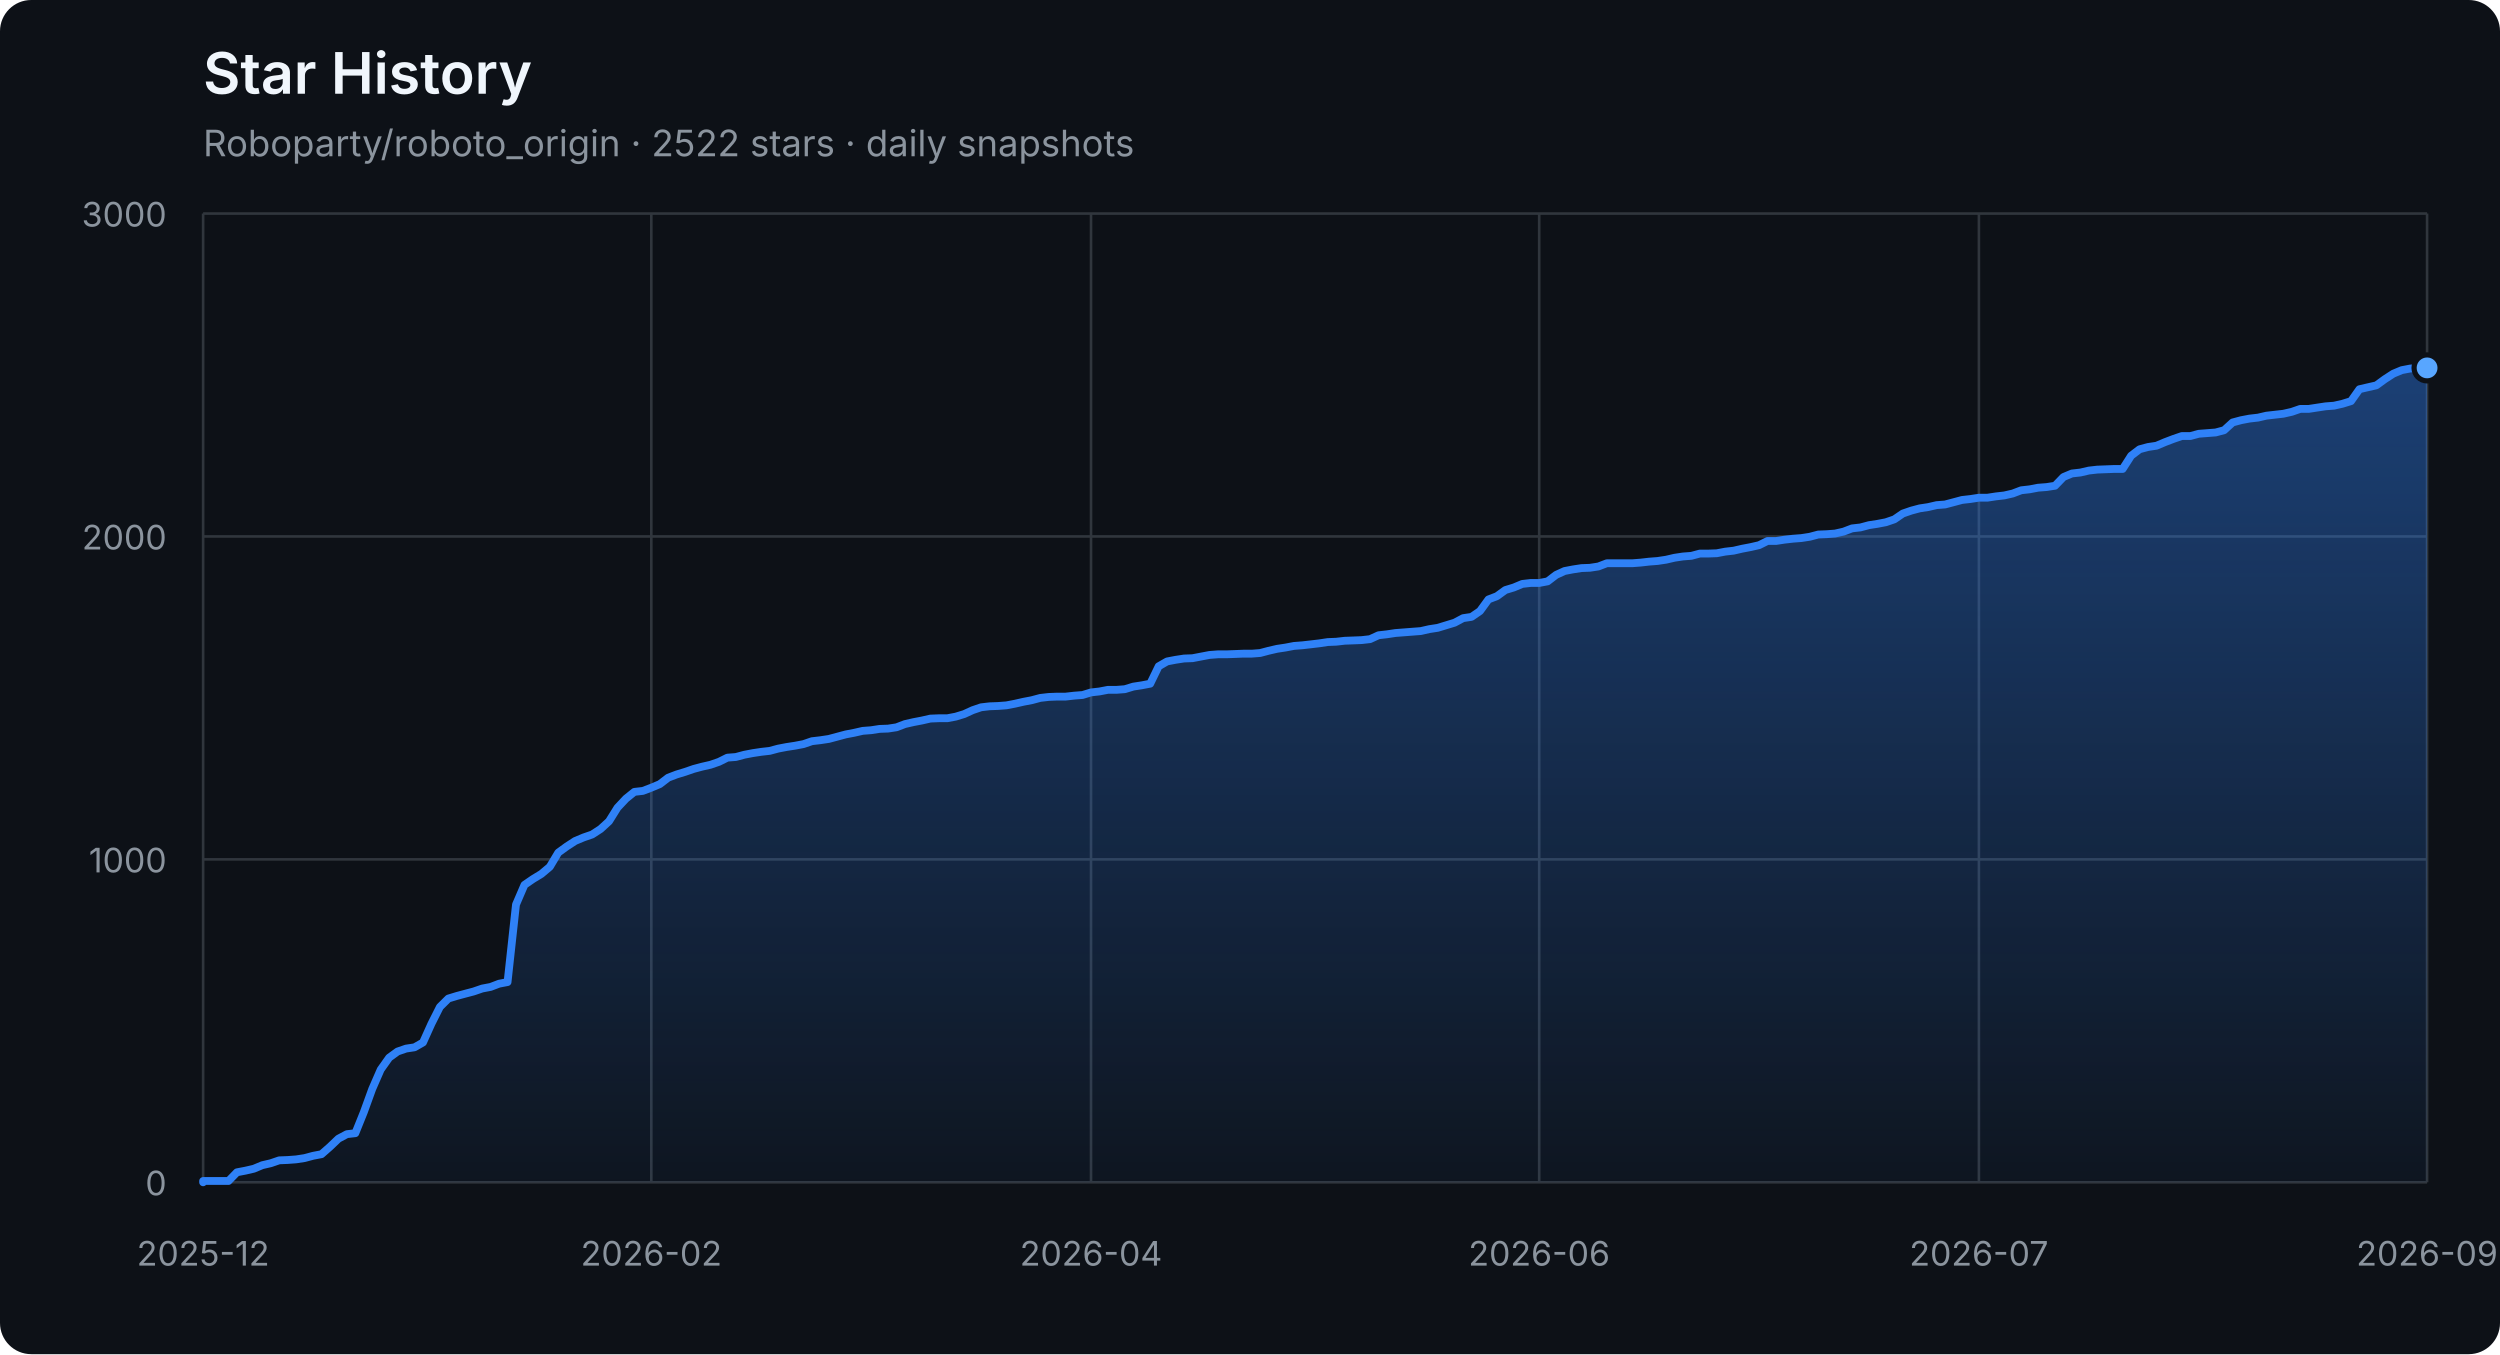
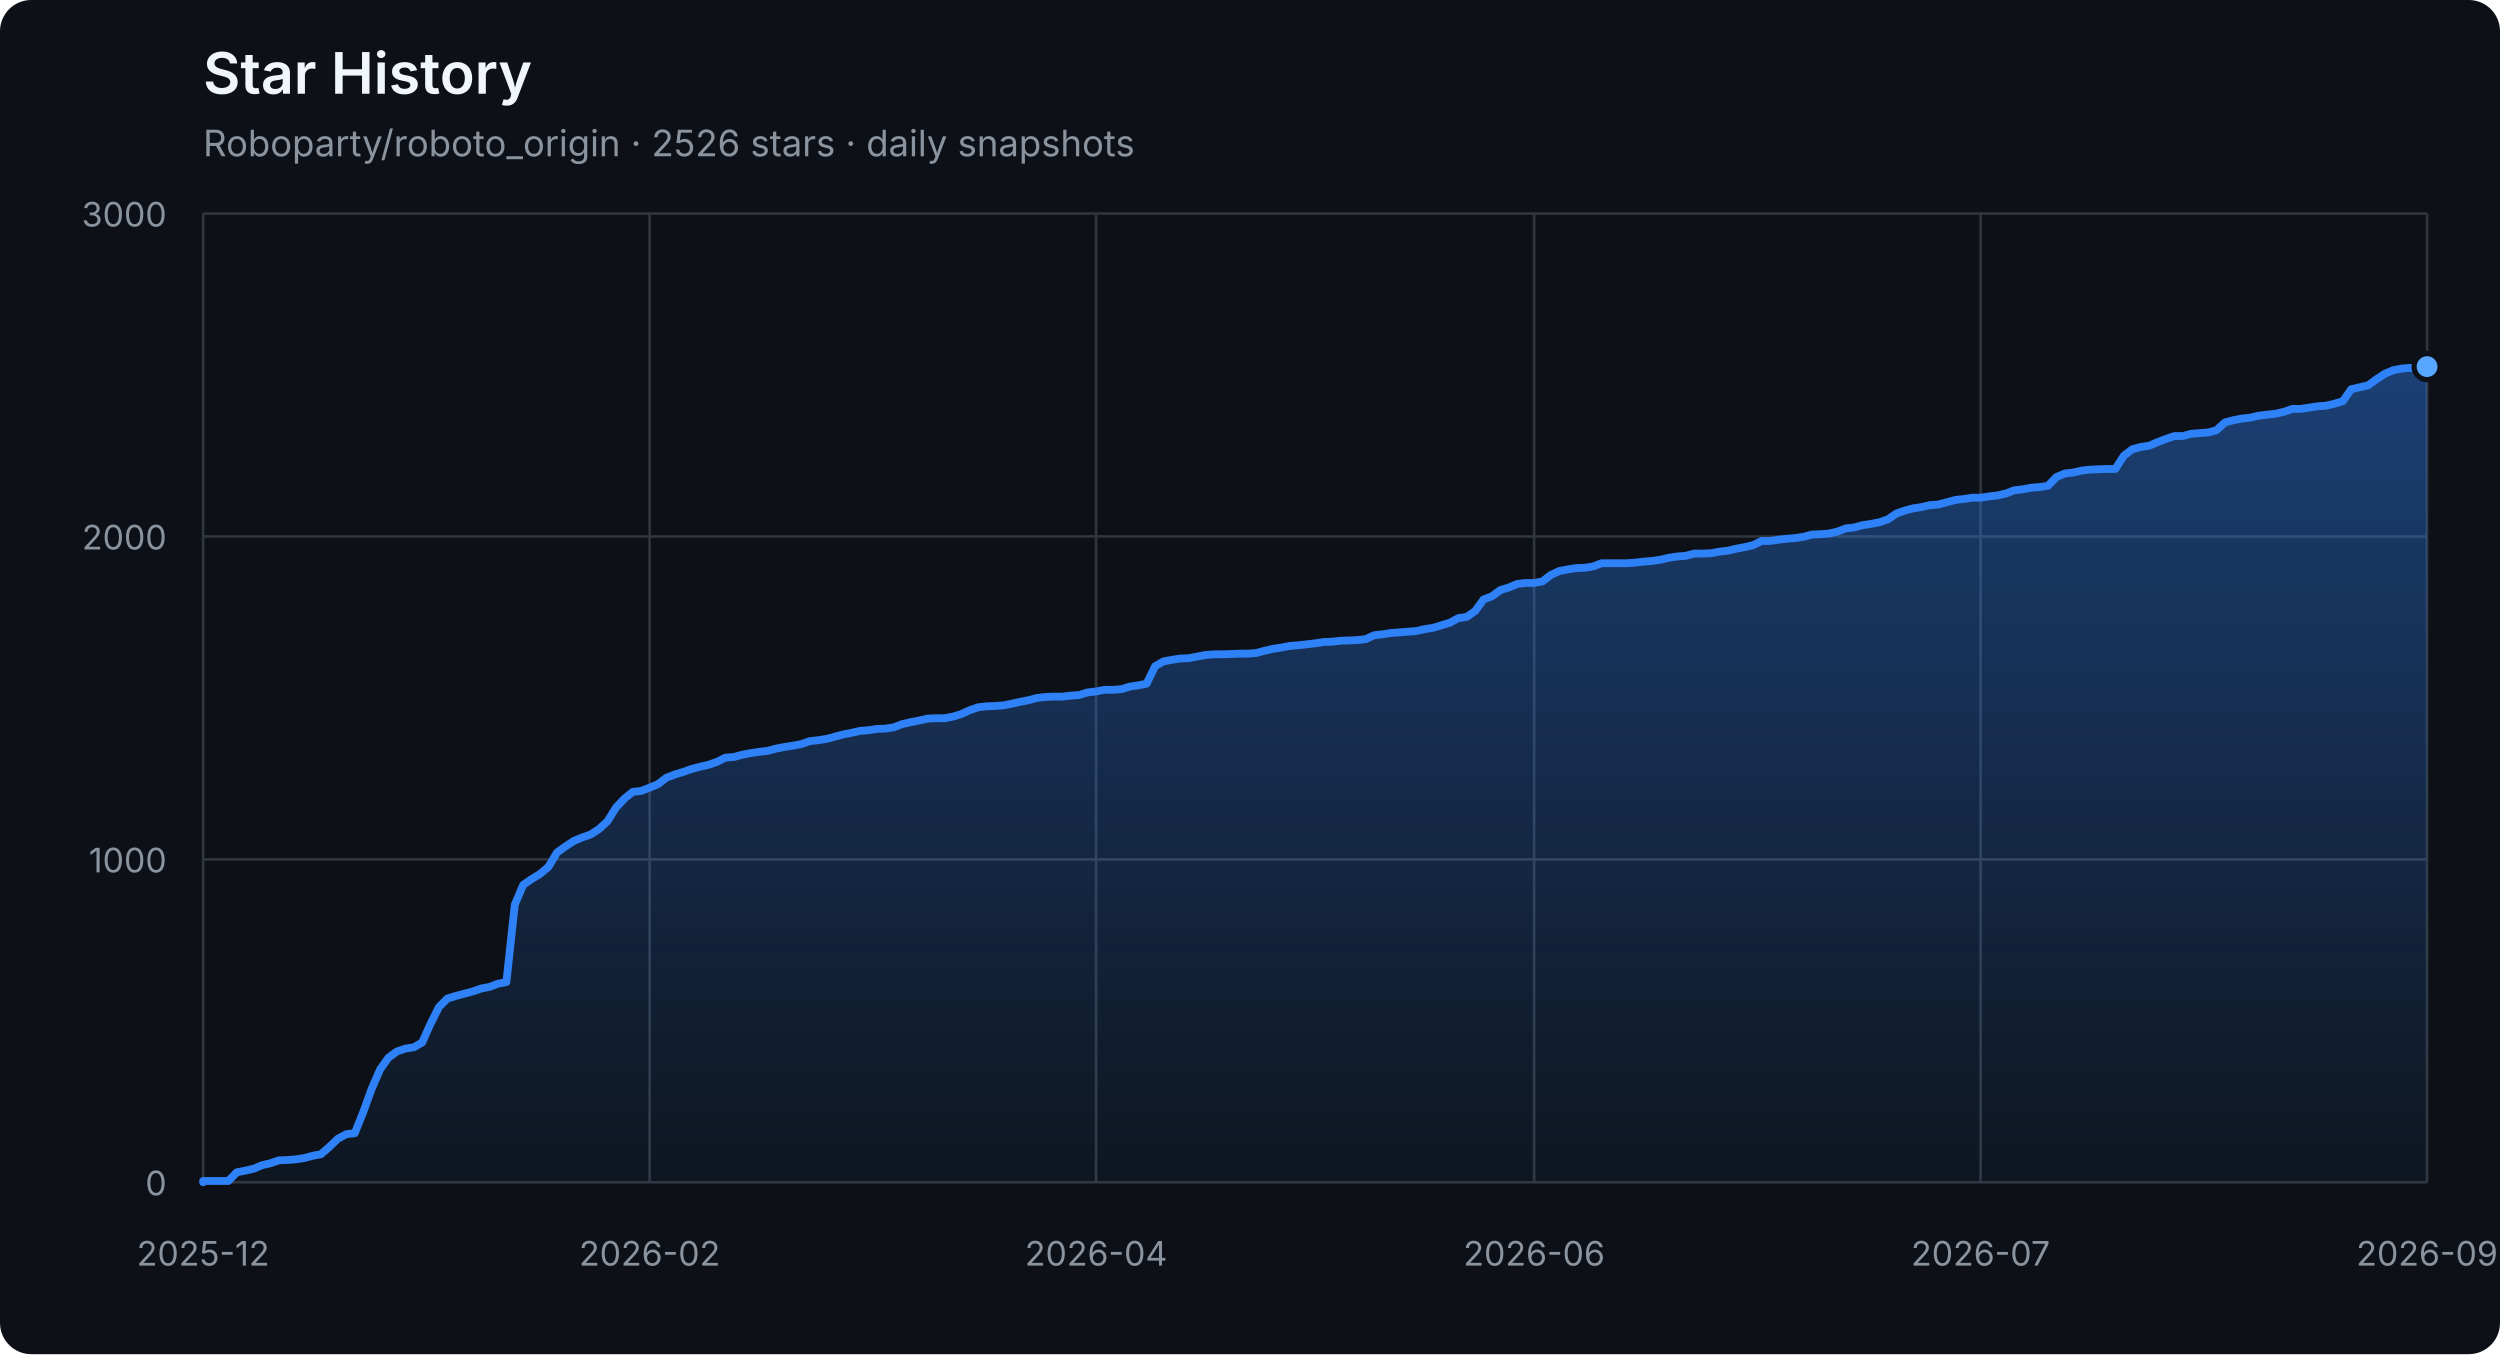
<svg xmlns="http://www.w3.org/2000/svg" width="960" height="520" viewBox="0 0 960 520" role="img" aria-labelledby="title description">
  <defs>
    <linearGradient id="area" x1="0" y1="0" x2="0" y2="1">
      <stop offset="0%" stop-color="#2f81f7" stop-opacity="0.42" />
      <stop offset="100%" stop-color="#2f81f7" stop-opacity="0.04" />
    </linearGradient>
  </defs>
  <style>
    .axis { fill: #8b949e; font: 13px -apple-system, BlinkMacSystemFont, "Segoe UI", sans-serif; }
    .grid { stroke: #30363d; stroke-width: 1; }
    .title { fill: #f0f6fc; font: 600 22px -apple-system, BlinkMacSystemFont, "Segoe UI", sans-serif; }
    .subtitle { fill: #8b949e; font: 14px -apple-system, BlinkMacSystemFont, "Segoe UI", sans-serif; }
  </style>
  <rect width="100%" height="100%" rx="12" fill="#0d1117" />
  <text x="78" y="36" class="title">Star History</text>
-   <text x="78" y="60" class="subtitle">Roboparty/roboto_origin · 2522 stars · daily snapshots</text>
+   <text x="78" y="60" class="subtitle">Roboparty/roboto_origin · 2526 stars · daily snapshots</text>
  <line x1="78" y1="454.00" x2="932" y2="454.00" class="grid" />
  <text x="64" y="459.00" class="axis" text-anchor="end">0</text>
  <line x1="78" y1="330.00" x2="932" y2="330.00" class="grid" />
  <text x="64" y="335.00" class="axis" text-anchor="end">1000</text>
  <line x1="78" y1="206.00" x2="932" y2="206.00" class="grid" />
  <text x="64" y="211.00" class="axis" text-anchor="end">2000</text>
  <line x1="78" y1="82.00" x2="932" y2="82.00" class="grid" />
  <text x="64" y="87.00" class="axis" text-anchor="end">3000</text>
  <line x1="78.00" y1="82" x2="78.00" y2="454" class="grid" />
  <text x="78.00" y="486" class="axis" text-anchor="middle">2025-12</text>
-   <line x1="250.10" y1="82" x2="250.10" y2="454" class="grid" />
-   <text x="250.10" y="486" class="axis" text-anchor="middle">2026-02</text>
-   <line x1="418.95" y1="82" x2="418.95" y2="454" class="grid" />
-   <text x="418.95" y="486" class="axis" text-anchor="middle">2026-04</text>
-   <line x1="591.05" y1="82" x2="591.05" y2="454" class="grid" />
-   <text x="591.05" y="486" class="axis" text-anchor="middle">2026-06</text>
-   <line x1="759.90" y1="82" x2="759.90" y2="454" class="grid" />
-   <text x="759.90" y="486" class="axis" text-anchor="middle">2026-07</text>
+   <line x1="249.45" y1="82" x2="249.45" y2="454" class="grid" />
+   <text x="249.45" y="486" class="axis" text-anchor="middle">2026-02</text>
+   <line x1="420.89" y1="82" x2="420.89" y2="454" class="grid" />
+   <text x="420.89" y="486" class="axis" text-anchor="middle">2026-04</text>
+   <line x1="589.11" y1="82" x2="589.11" y2="454" class="grid" />
+   <text x="589.11" y="486" class="axis" text-anchor="middle">2026-06</text>
+   <line x1="760.55" y1="82" x2="760.55" y2="454" class="grid" />
+   <text x="760.55" y="486" class="axis" text-anchor="middle">2026-07</text>
  <line x1="932.00" y1="82" x2="932.00" y2="454" class="grid" />
  <text x="932.00" y="486" class="axis" text-anchor="middle">2026-09</text>
-   <polygon points="78,454 78.00,454.00 78.00,453.50 81.25,453.50 84.49,453.50 87.74,453.50 90.99,450.16 94.24,449.54 97.48,448.79 100.73,447.43 103.98,446.68 107.22,445.57 110.47,445.44 113.72,445.20 116.97,444.70 120.21,443.83 123.46,443.21 126.71,440.36 129.95,437.26 133.20,435.52 136.45,435.15 139.70,427.09 142.94,418.16 146.19,410.72 149.44,406.14 152.68,403.78 155.93,402.66 159.18,402.17 162.43,400.31 165.67,393.12 168.92,386.67 172.17,383.44 175.41,382.45 178.66,381.58 181.91,380.72 185.16,379.60 188.40,378.98 191.65,377.74 194.90,377.12 198.14,347.36 201.39,339.80 204.64,337.56 207.89,335.58 211.13,332.85 214.38,327.40 217.63,325.04 220.87,322.93 224.12,321.57 227.37,320.45 230.62,318.34 233.86,315.37 237.11,310.16 240.36,306.69 243.60,304.08 246.85,303.71 250.10,302.47 253.35,301.11 256.59,298.63 259.84,297.39 263.09,296.40 266.33,295.28 269.58,294.41 272.83,293.67 276.08,292.55 279.32,290.94 282.57,290.69 285.82,289.82 289.06,289.20 292.31,288.71 295.56,288.34 298.81,287.47 302.05,286.85 305.30,286.35 308.55,285.73 311.79,284.62 315.04,284.24 318.29,283.75 321.54,282.88 324.78,282.01 328.03,281.39 331.28,280.65 334.52,280.40 337.77,279.90 341.02,279.78 344.27,279.28 347.51,278.04 350.76,277.30 354.01,276.68 357.25,275.94 360.50,275.81 363.75,275.81 367.00,275.19 370.24,274.20 373.49,272.71 376.74,271.60 379.98,271.22 383.23,271.10 386.48,270.85 389.73,270.23 392.97,269.49 396.22,268.87 399.47,268.00 402.71,267.63 405.96,267.50 409.21,267.50 412.46,267.13 415.70,266.88 418.95,265.89 422.20,265.52 425.44,264.90 428.69,264.90 431.94,264.65 435.19,263.66 438.43,263.16 441.68,262.54 444.93,255.85 448.17,253.99 451.42,253.37 454.67,252.87 457.92,252.75 461.16,252.13 464.41,251.51 467.66,251.26 470.90,251.26 474.15,251.14 477.40,251.01 480.65,251.01 483.89,250.76 487.14,249.90 490.39,249.15 493.63,248.66 496.88,248.04 500.13,247.79 503.38,247.42 506.62,247.04 509.87,246.55 513.12,246.42 516.37,246.05 519.61,245.93 522.86,245.80 526.11,245.43 529.35,243.94 532.60,243.57 535.85,243.08 539.10,242.83 542.34,242.58 545.59,242.33 548.84,241.59 552.08,241.09 555.33,240.10 558.58,239.11 561.83,237.37 565.07,236.88 568.32,234.64 571.57,230.18 574.81,228.94 578.06,226.58 581.31,225.59 584.56,224.23 587.80,223.86 591.05,223.86 594.30,223.24 597.54,220.76 600.79,219.27 604.04,218.65 607.29,218.15 610.53,218.03 613.78,217.53 617.03,216.29 620.27,216.29 623.52,216.29 626.77,216.29 630.02,216.04 633.26,215.67 636.51,215.42 639.76,214.93 643.00,214.18 646.25,213.69 649.50,213.44 652.75,212.57 655.99,212.57 659.24,212.45 662.49,211.83 665.73,211.46 668.98,210.71 672.23,210.09 675.48,209.35 678.72,207.74 681.97,207.74 685.22,207.24 688.46,206.87 691.71,206.62 694.96,206.12 698.21,205.26 701.45,205.13 704.70,204.88 707.95,204.14 711.19,202.90 714.44,202.53 717.69,201.66 720.94,201.16 724.18,200.54 727.43,199.43 730.68,197.20 733.92,196.08 737.17,195.21 740.42,194.72 743.67,193.97 746.91,193.72 750.16,192.86 753.41,191.99 756.65,191.62 759.90,191.12 763.15,191.12 766.40,190.62 769.64,190.25 772.89,189.51 776.14,188.27 779.38,187.90 782.63,187.28 785.88,187.03 789.13,186.53 792.37,183.18 795.62,181.82 798.87,181.45 802.11,180.70 805.36,180.33 811.86,180.08 815.10,180.08 818.35,175.00 821.60,172.52 824.84,171.65 828.09,171.16 831.34,169.79 834.59,168.55 837.83,167.44 841.08,167.44 844.33,166.57 847.57,166.32 850.82,166.07 854.07,165.20 857.32,162.23 860.56,161.36 863.81,160.74 867.06,160.37 870.30,159.62 873.55,159.25 876.80,158.88 880.05,158.14 883.29,157.02 886.54,157.02 889.79,156.52 893.03,156.03 896.28,155.78 899.53,155.04 902.78,154.04 906.02,149.46 909.27,148.71 912.52,147.97 915.76,145.61 919.01,143.50 922.26,142.14 925.51,141.52 928.75,141.27 932.00,141.27 932.00,454" fill="url(#area)" />
-   <polyline points="78.00,454.00 78.00,453.50 81.25,453.50 84.49,453.50 87.74,453.50 90.99,450.16 94.24,449.54 97.48,448.79 100.73,447.43 103.98,446.68 107.22,445.57 110.47,445.44 113.72,445.20 116.97,444.70 120.21,443.83 123.46,443.21 126.71,440.36 129.95,437.26 133.20,435.52 136.45,435.15 139.70,427.09 142.94,418.16 146.19,410.72 149.44,406.14 152.68,403.78 155.93,402.66 159.18,402.17 162.43,400.31 165.67,393.12 168.92,386.67 172.17,383.44 175.41,382.45 178.66,381.58 181.91,380.72 185.16,379.60 188.40,378.98 191.65,377.74 194.90,377.12 198.14,347.36 201.39,339.80 204.64,337.56 207.89,335.58 211.13,332.85 214.38,327.40 217.63,325.04 220.87,322.93 224.12,321.57 227.37,320.45 230.62,318.34 233.86,315.37 237.11,310.16 240.36,306.69 243.60,304.08 246.85,303.71 250.10,302.47 253.35,301.11 256.59,298.63 259.84,297.39 263.09,296.40 266.33,295.28 269.58,294.41 272.83,293.67 276.08,292.55 279.32,290.94 282.57,290.69 285.82,289.82 289.06,289.20 292.31,288.71 295.56,288.34 298.81,287.47 302.05,286.85 305.30,286.35 308.55,285.73 311.79,284.62 315.04,284.24 318.29,283.75 321.54,282.88 324.78,282.01 328.03,281.39 331.28,280.65 334.52,280.40 337.77,279.90 341.02,279.78 344.27,279.28 347.51,278.04 350.76,277.30 354.01,276.68 357.25,275.94 360.50,275.81 363.75,275.81 367.00,275.19 370.24,274.20 373.49,272.71 376.74,271.60 379.98,271.22 383.23,271.10 386.48,270.85 389.73,270.23 392.97,269.49 396.22,268.87 399.47,268.00 402.71,267.63 405.96,267.50 409.21,267.50 412.46,267.13 415.70,266.88 418.95,265.89 422.20,265.52 425.44,264.90 428.69,264.90 431.94,264.65 435.19,263.66 438.43,263.16 441.68,262.54 444.93,255.85 448.17,253.99 451.42,253.37 454.67,252.87 457.92,252.75 461.16,252.13 464.41,251.51 467.66,251.26 470.90,251.26 474.15,251.14 477.40,251.01 480.65,251.01 483.89,250.76 487.14,249.90 490.39,249.15 493.63,248.66 496.88,248.04 500.13,247.79 503.38,247.42 506.62,247.04 509.87,246.55 513.12,246.42 516.37,246.05 519.61,245.93 522.86,245.80 526.11,245.43 529.35,243.94 532.60,243.57 535.85,243.08 539.10,242.83 542.34,242.58 545.59,242.33 548.84,241.59 552.08,241.09 555.33,240.10 558.58,239.11 561.83,237.37 565.07,236.88 568.32,234.64 571.57,230.18 574.81,228.94 578.06,226.58 581.31,225.59 584.56,224.23 587.80,223.86 591.05,223.86 594.30,223.24 597.54,220.76 600.79,219.27 604.04,218.65 607.29,218.15 610.53,218.03 613.78,217.53 617.03,216.29 620.27,216.29 623.52,216.29 626.77,216.29 630.02,216.04 633.26,215.67 636.51,215.42 639.76,214.93 643.00,214.18 646.25,213.69 649.50,213.44 652.75,212.57 655.99,212.57 659.24,212.45 662.49,211.83 665.73,211.46 668.98,210.71 672.23,210.09 675.48,209.35 678.72,207.74 681.97,207.74 685.22,207.24 688.46,206.87 691.71,206.62 694.96,206.12 698.21,205.26 701.45,205.13 704.70,204.88 707.95,204.14 711.19,202.90 714.44,202.53 717.69,201.66 720.94,201.16 724.18,200.54 727.43,199.43 730.68,197.20 733.92,196.08 737.17,195.21 740.42,194.72 743.67,193.97 746.91,193.72 750.16,192.86 753.41,191.99 756.65,191.62 759.90,191.12 763.15,191.12 766.40,190.62 769.64,190.25 772.89,189.51 776.14,188.27 779.38,187.90 782.63,187.28 785.88,187.03 789.13,186.53 792.37,183.18 795.62,181.82 798.87,181.45 802.11,180.70 805.36,180.33 811.86,180.08 815.10,180.08 818.35,175.00 821.60,172.52 824.84,171.65 828.09,171.16 831.34,169.79 834.59,168.55 837.83,167.44 841.08,167.44 844.33,166.57 847.57,166.32 850.82,166.07 854.07,165.20 857.32,162.23 860.56,161.36 863.81,160.74 867.06,160.37 870.30,159.62 873.55,159.25 876.80,158.88 880.05,158.14 883.29,157.02 886.54,157.02 889.79,156.52 893.03,156.03 896.28,155.78 899.53,155.04 902.78,154.04 906.02,149.46 909.27,148.71 912.52,147.97 915.76,145.61 919.01,143.50 922.26,142.14 925.51,141.52 928.75,141.27 932.00,141.27" fill="none" stroke="#2f81f7" stroke-width="3" stroke-linejoin="round" stroke-linecap="round" />
-   <circle cx="932.00" cy="141.27" r="5" fill="#58a6ff" stroke="#0d1117" stroke-width="2" />
+   <polygon points="78,454 78.00,454.00 78.00,453.50 81.23,453.50 84.47,453.50 87.70,453.50 90.94,450.16 94.17,449.54 97.41,448.79 100.64,447.43 103.88,446.68 107.11,445.57 110.35,445.44 113.58,445.20 116.82,444.70 120.05,443.83 123.29,443.21 126.52,440.36 129.76,437.26 132.99,435.52 136.23,435.15 139.46,427.09 142.70,418.16 145.93,410.72 149.17,406.14 152.40,403.78 155.64,402.66 158.87,402.17 162.11,400.31 165.34,393.12 168.58,386.67 171.81,383.44 175.05,382.45 178.28,381.58 181.52,380.72 184.75,379.60 187.98,378.98 191.22,377.74 194.45,377.12 197.69,347.36 200.92,339.80 204.16,337.56 207.39,335.58 210.63,332.85 213.86,327.40 217.10,325.04 220.33,322.93 223.57,321.57 226.80,320.45 230.04,318.34 233.27,315.37 236.51,310.16 239.74,306.69 242.98,304.08 246.21,303.71 249.45,302.47 252.68,301.11 255.92,298.63 259.15,297.39 262.39,296.40 265.62,295.28 268.86,294.41 272.09,293.67 275.33,292.55 278.56,290.94 281.80,290.69 285.03,289.82 288.27,289.20 291.50,288.71 294.73,288.34 297.97,287.47 301.20,286.85 304.44,286.35 307.67,285.73 310.91,284.62 314.14,284.24 317.38,283.75 320.61,282.88 323.85,282.01 327.08,281.39 330.32,280.65 333.55,280.40 336.79,279.90 340.02,279.78 343.26,279.28 346.49,278.04 349.73,277.30 352.96,276.68 356.20,275.94 359.43,275.81 362.67,275.81 365.90,275.19 369.14,274.20 372.37,272.71 375.61,271.60 378.84,271.22 382.08,271.10 385.31,270.85 388.55,270.23 391.78,269.49 395.02,268.87 398.25,268.00 401.48,267.63 404.72,267.50 407.95,267.50 411.19,267.13 414.42,266.88 417.66,265.89 420.89,265.52 424.13,264.90 427.36,264.90 430.60,264.65 433.83,263.66 437.07,263.16 440.30,262.54 443.54,255.85 446.77,253.99 450.01,253.37 453.24,252.87 456.48,252.75 459.71,252.13 462.95,251.51 466.18,251.26 469.42,251.26 472.65,251.14 475.89,251.01 479.12,251.01 482.36,250.76 485.59,249.90 488.83,249.15 492.06,248.66 495.30,248.04 498.53,247.79 501.77,247.42 505.00,247.04 508.23,246.55 511.47,246.42 514.70,246.05 517.94,245.93 521.17,245.80 524.41,245.43 527.64,243.94 530.88,243.57 534.11,243.08 537.35,242.83 540.58,242.58 543.82,242.33 547.05,241.59 550.29,241.09 553.52,240.10 556.76,239.11 559.99,237.37 563.23,236.88 566.46,234.64 569.70,230.18 572.93,228.94 576.17,226.58 579.40,225.59 582.64,224.23 585.87,223.86 589.11,223.86 592.34,223.24 595.58,220.76 598.81,219.27 602.05,218.65 605.28,218.15 608.52,218.03 611.75,217.53 614.98,216.29 618.22,216.29 621.45,216.29 624.69,216.29 627.92,216.04 631.16,215.67 634.39,215.42 637.63,214.93 640.86,214.18 644.10,213.69 647.33,213.44 650.57,212.57 653.80,212.57 657.04,212.45 660.27,211.83 663.51,211.46 666.74,210.71 669.98,210.09 673.21,209.35 676.45,207.74 679.68,207.74 682.92,207.24 686.15,206.87 689.39,206.62 692.62,206.12 695.86,205.26 699.09,205.13 702.33,204.88 705.56,204.14 708.80,202.90 712.03,202.53 715.27,201.66 718.50,201.16 721.73,200.54 724.97,199.43 728.20,197.20 731.44,196.08 734.67,195.21 737.91,194.72 741.14,193.97 744.38,193.72 747.61,192.86 750.85,191.99 754.08,191.62 757.32,191.12 760.55,191.12 763.79,190.62 767.02,190.25 770.26,189.51 773.49,188.27 776.73,187.90 779.96,187.28 783.20,187.03 786.43,186.53 789.67,183.18 792.90,181.82 796.14,181.45 799.37,180.70 802.61,180.33 809.08,180.08 812.31,180.08 815.55,175.00 818.78,172.52 822.02,171.65 825.25,171.16 828.48,169.79 831.72,168.55 834.95,167.44 838.19,167.44 841.42,166.57 844.66,166.32 847.89,166.07 851.13,165.20 854.36,162.23 857.60,161.36 860.83,160.74 864.07,160.37 867.30,159.62 870.54,159.25 873.77,158.88 877.01,158.14 880.24,157.02 883.48,157.02 886.71,156.52 889.95,156.03 893.18,155.78 896.42,155.04 899.65,154.04 902.89,149.46 906.12,148.71 909.36,147.97 912.59,145.61 915.83,143.50 919.06,142.14 922.30,141.52 925.53,141.27 928.77,141.27 932.00,140.78 932.00,454" fill="url(#area)" />
+   <polyline points="78.00,454.00 78.00,453.50 81.23,453.50 84.47,453.50 87.70,453.50 90.94,450.16 94.17,449.54 97.41,448.79 100.64,447.43 103.88,446.68 107.11,445.57 110.35,445.44 113.58,445.20 116.82,444.70 120.05,443.83 123.29,443.21 126.52,440.36 129.76,437.26 132.99,435.52 136.23,435.15 139.46,427.09 142.70,418.16 145.93,410.72 149.17,406.14 152.40,403.78 155.64,402.66 158.87,402.17 162.11,400.31 165.34,393.12 168.58,386.67 171.81,383.44 175.05,382.45 178.28,381.58 181.52,380.72 184.75,379.60 187.98,378.98 191.22,377.74 194.45,377.12 197.69,347.36 200.92,339.80 204.16,337.56 207.39,335.58 210.63,332.85 213.86,327.40 217.10,325.04 220.33,322.93 223.57,321.57 226.80,320.45 230.04,318.34 233.27,315.37 236.51,310.16 239.74,306.69 242.98,304.08 246.21,303.71 249.45,302.47 252.68,301.11 255.92,298.63 259.15,297.39 262.39,296.40 265.62,295.28 268.86,294.41 272.09,293.67 275.33,292.55 278.56,290.94 281.80,290.69 285.03,289.82 288.27,289.20 291.50,288.71 294.73,288.34 297.97,287.47 301.20,286.85 304.44,286.35 307.67,285.73 310.91,284.62 314.14,284.24 317.38,283.75 320.61,282.88 323.85,282.01 327.08,281.39 330.32,280.65 333.55,280.40 336.79,279.90 340.02,279.78 343.26,279.28 346.49,278.04 349.73,277.30 352.96,276.68 356.20,275.94 359.43,275.81 362.67,275.81 365.90,275.19 369.14,274.20 372.37,272.71 375.61,271.60 378.84,271.22 382.08,271.10 385.31,270.85 388.55,270.23 391.78,269.49 395.02,268.87 398.25,268.00 401.48,267.63 404.72,267.50 407.95,267.50 411.19,267.13 414.42,266.88 417.66,265.89 420.89,265.52 424.13,264.90 427.36,264.90 430.60,264.65 433.83,263.66 437.07,263.16 440.30,262.54 443.54,255.85 446.77,253.99 450.01,253.37 453.24,252.87 456.48,252.75 459.71,252.13 462.95,251.51 466.18,251.26 469.42,251.26 472.65,251.14 475.89,251.01 479.12,251.01 482.36,250.76 485.59,249.90 488.83,249.15 492.06,248.66 495.30,248.04 498.53,247.79 501.77,247.42 505.00,247.04 508.23,246.55 511.47,246.42 514.70,246.05 517.94,245.93 521.17,245.80 524.41,245.43 527.64,243.94 530.88,243.57 534.11,243.08 537.35,242.83 540.58,242.58 543.82,242.33 547.05,241.59 550.29,241.09 553.52,240.10 556.76,239.11 559.99,237.37 563.23,236.88 566.46,234.64 569.70,230.18 572.93,228.94 576.17,226.58 579.40,225.59 582.64,224.23 585.87,223.86 589.11,223.86 592.34,223.24 595.58,220.76 598.81,219.27 602.05,218.65 605.28,218.15 608.52,218.03 611.75,217.53 614.98,216.29 618.22,216.29 621.45,216.29 624.69,216.29 627.92,216.04 631.16,215.67 634.39,215.42 637.63,214.93 640.86,214.18 644.10,213.69 647.33,213.44 650.57,212.57 653.80,212.57 657.04,212.45 660.27,211.83 663.51,211.46 666.74,210.71 669.98,210.09 673.21,209.35 676.45,207.74 679.68,207.74 682.92,207.24 686.15,206.87 689.39,206.62 692.62,206.12 695.86,205.26 699.09,205.13 702.33,204.88 705.56,204.14 708.80,202.90 712.03,202.53 715.27,201.66 718.50,201.16 721.73,200.54 724.97,199.43 728.20,197.20 731.44,196.08 734.67,195.21 737.91,194.72 741.14,193.97 744.38,193.72 747.61,192.86 750.85,191.99 754.08,191.62 757.32,191.12 760.55,191.12 763.79,190.62 767.02,190.25 770.26,189.51 773.49,188.27 776.73,187.90 779.96,187.28 783.20,187.03 786.43,186.53 789.67,183.18 792.90,181.82 796.14,181.45 799.37,180.70 802.61,180.33 809.08,180.08 812.31,180.08 815.55,175.00 818.78,172.52 822.02,171.65 825.25,171.16 828.48,169.79 831.72,168.55 834.95,167.44 838.19,167.44 841.42,166.57 844.66,166.32 847.89,166.07 851.13,165.20 854.36,162.23 857.60,161.36 860.83,160.74 864.07,160.37 867.30,159.62 870.54,159.25 873.77,158.88 877.01,158.14 880.24,157.02 883.48,157.02 886.71,156.52 889.95,156.03 893.18,155.78 896.42,155.04 899.65,154.04 902.89,149.46 906.12,148.71 909.36,147.97 912.59,145.61 915.83,143.50 919.06,142.14 922.30,141.52 925.53,141.27 928.77,141.27 932.00,140.78" fill="none" stroke="#2f81f7" stroke-width="3" stroke-linejoin="round" stroke-linecap="round" />
+   <circle cx="932.00" cy="140.78" r="5" fill="#58a6ff" stroke="#0d1117" stroke-width="2" />
</svg>
